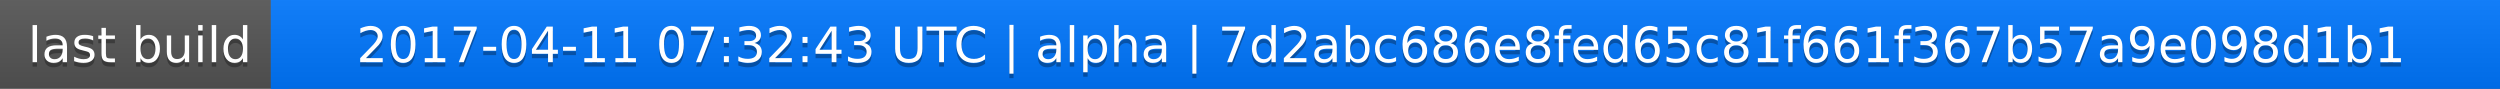
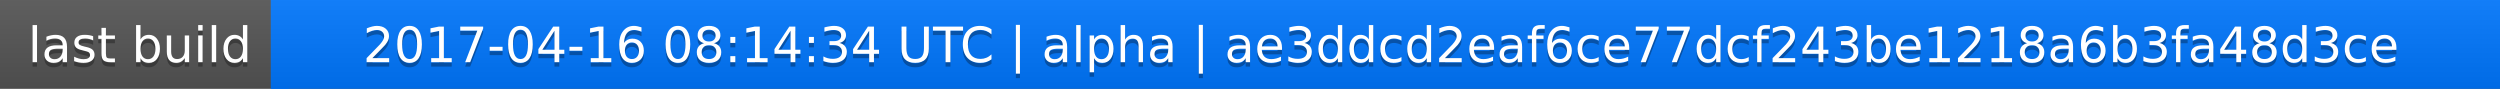
<svg xmlns="http://www.w3.org/2000/svg" width="563" height="20">
  <linearGradient id="a" x2="0" y2="100%">
    <stop offset="0" stop-color="#bbb" stop-opacity=".1" />
    <stop offset="1" stop-opacity=".1" />
  </linearGradient>
  <rect rx="0" width="563" height="20" fill="#555" />
  <rect rx="0" x="61" width="502" height="20" fill="#07f" />
  <path fill="#07f" d="M61 0h4v20h-4z" />
  <rect rx="0" width="563" height="20" fill="url(#a)" />
  <g fill="#fff" text-anchor="middle" font-family="DejaVu Sans,Verdana,Geneva,sans-serif" font-size="11">
    <text x="31.5" y="15" fill="#010101" fill-opacity=".3">last build</text>
    <text x="31.5" y="14">last build</text>
-     <text x="311" y="15" fill="#010101" fill-opacity=".3">2017-04-11 07:32:43 UTC | alpha | 7d2abc686e8fed65c81f661f367b57a9e098d1b1</text>
-     <text x="311" y="14">2017-04-11 07:32:43 UTC | alpha | 7d2abc686e8fed65c81f661f367b57a9e098d1b1</text>
+     <text x="311" y="15" fill="#010101" fill-opacity=".3">2017-04-16 08:14:34 UTC | alpha | ae3ddcd2eaf6ce77dcf243be1218a6b3fa48d3ce</text>
+     <text x="311" y="14">2017-04-16 08:14:34 UTC | alpha | ae3ddcd2eaf6ce77dcf243be1218a6b3fa48d3ce</text>
  </g>
</svg>
